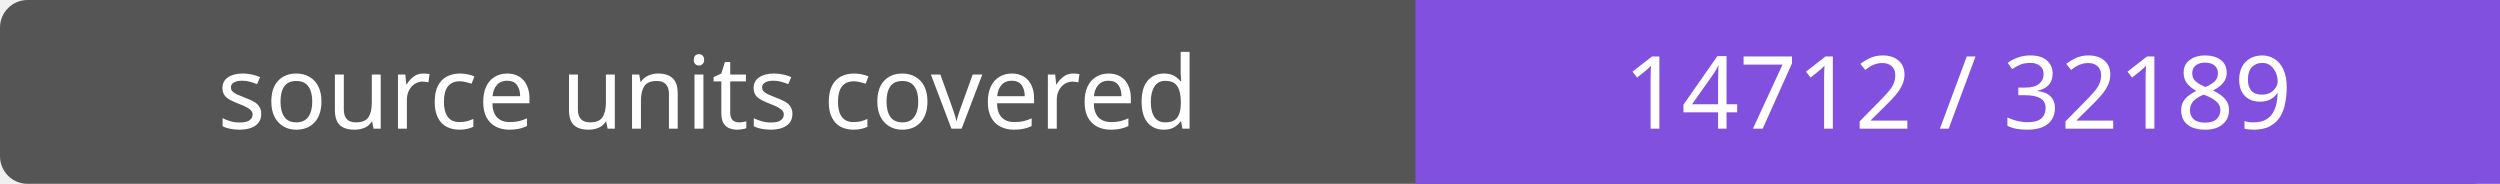
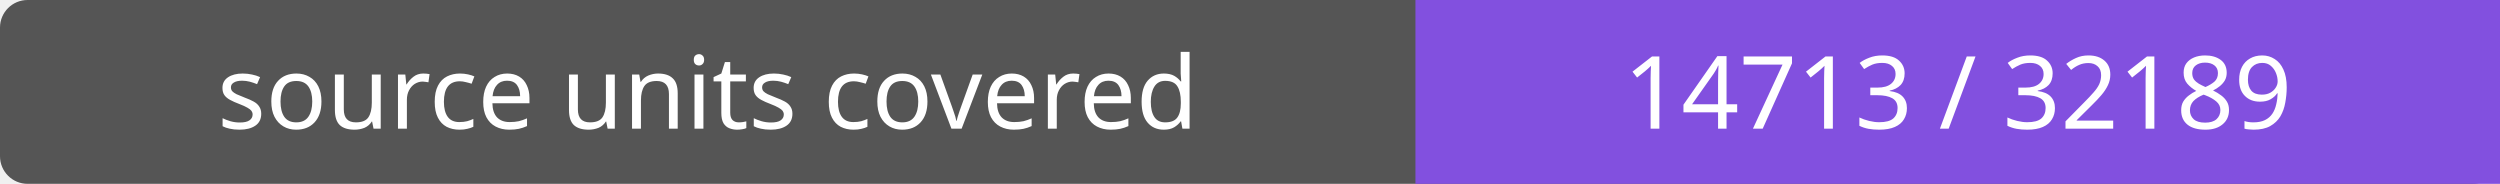
- <svg xmlns="http://www.w3.org/2000/svg" width="272" height="20" role="img" aria-label="source units covered: 14712 / 32189">
+ <svg xmlns="http://www.w3.org/2000/svg" width="272" height="20" role="img" aria-label="source units covered: 14713 / 32189">
  <rect width="272" height="20" rx="3" fill="#555" />
  <path fill="#8250df" d="M154 0h118v20H154z" />
  <g fill="#fff" text-anchor="middle" font-family="Verdana,sans-serif" font-size="11">
    <text x="77.0" y="14">source units covered</text>
-     <text x="213.0" y="14">14712 / 32189</text>
+     <text x="213.0" y="14">14713 / 32189</text>
  </g>
</svg>
